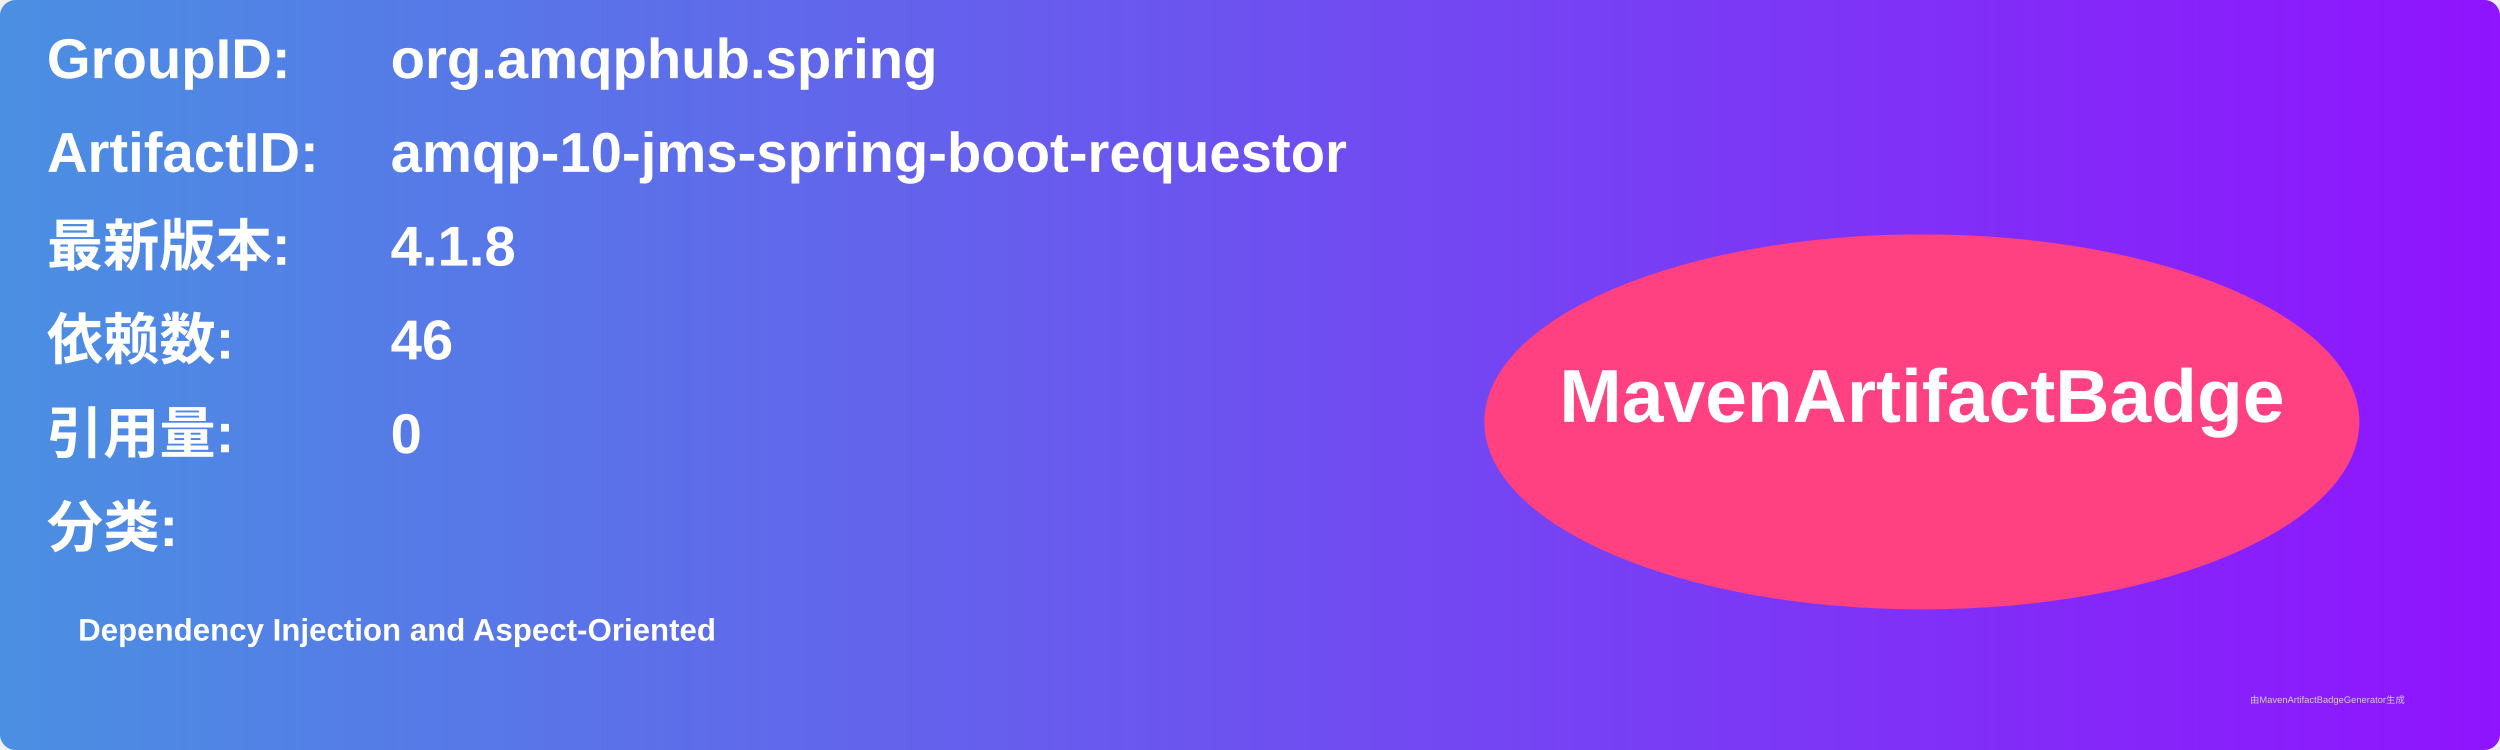
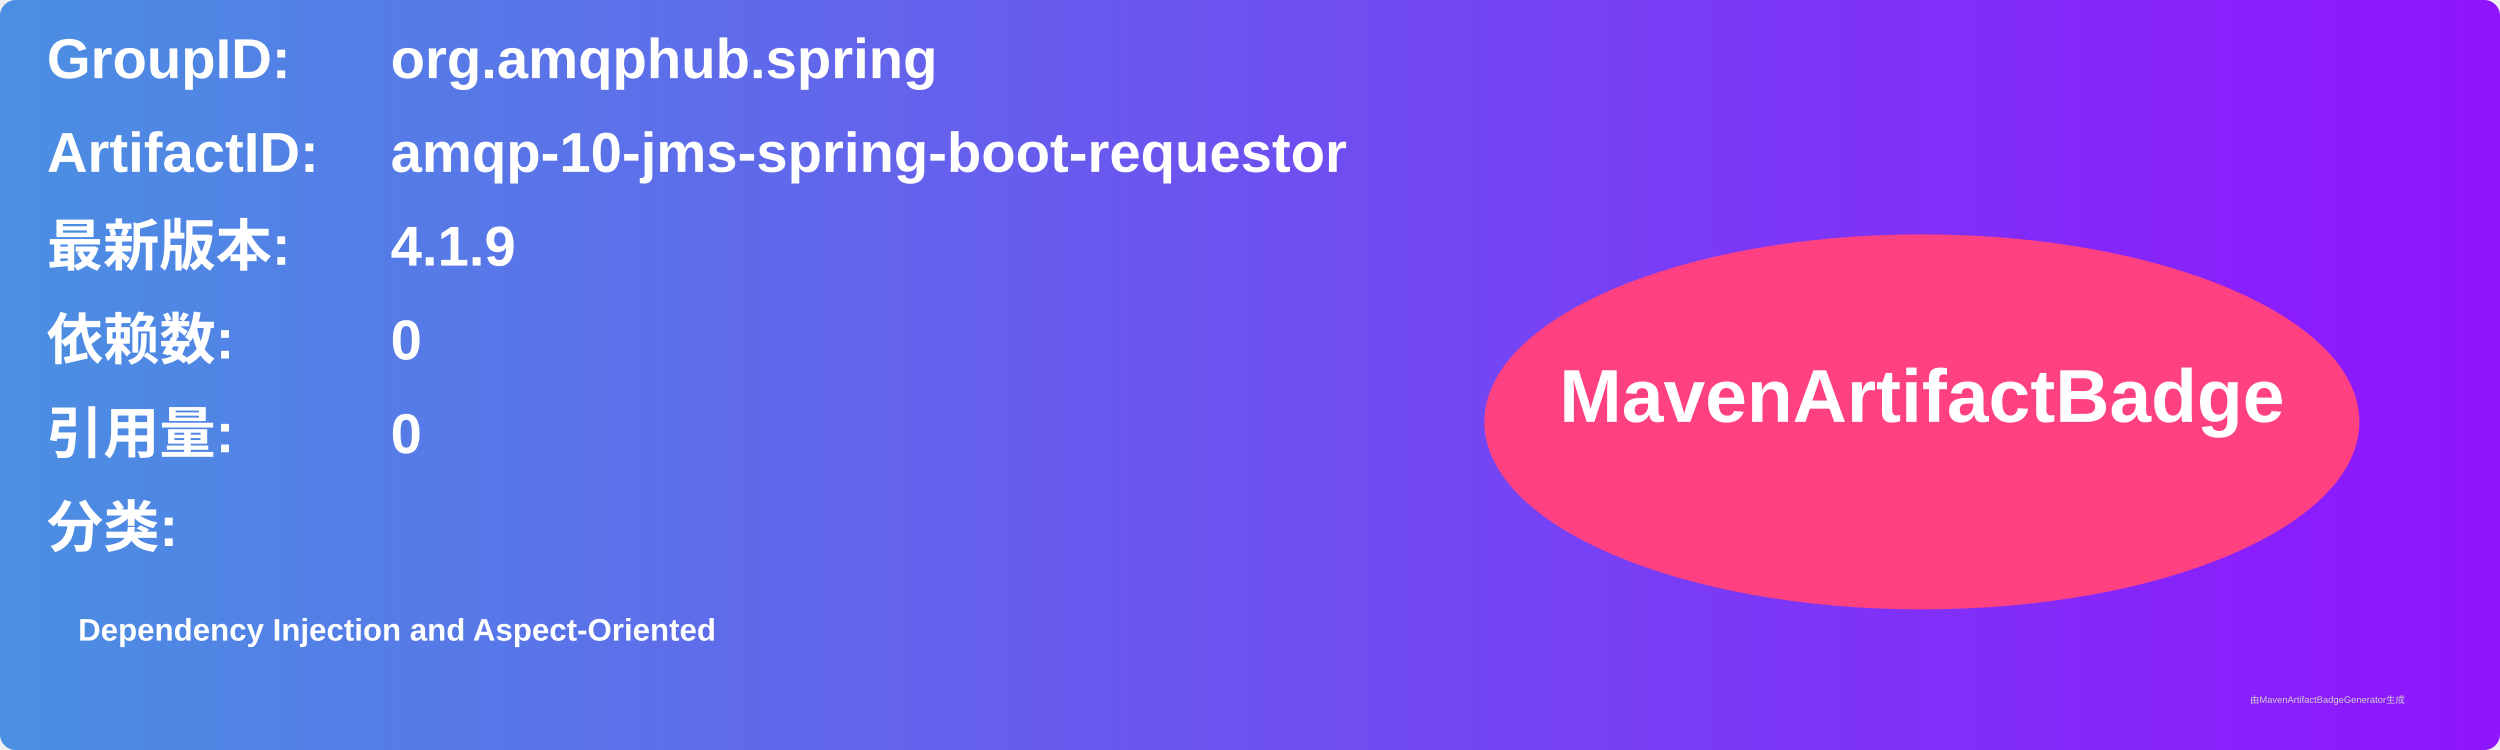
<svg xmlns="http://www.w3.org/2000/svg" width="800" height="240" viewBox="0 0 800 240">
  <linearGradient id="grad" x1="0%" y1="0%" x2="100%" y2="0%">
    <stop offset="0%" stop-color="#4a90e2" />
    <stop offset="100%" stop-color="#9013fe" />
  </linearGradient>
  <rect width="100%" height="100%" rx="5" ry="5" fill="url(#grad)" />
  <g transform="translate(15, 15)">
    <text x="0" y="10" font-family="Arial" font-size="18" fill="white" font-weight="bold" width="260">GroupID:</text>
    <text x="110" y="10" font-family="Arial" font-size="18" fill="white" font-weight="bold" width="460">org.amqphub.spring</text>
    <text x="0" y="40" font-family="Arial" font-size="18" fill="white" font-weight="bold" width="260">ArtifactID:</text>
    <text x="110" y="40" font-family="Arial" font-size="18" fill="white" font-weight="bold" width="460">amqp-10-jms-spring-boot-requestor</text>
    <text x="0" y="70" font-family="Arial" font-size="18" fill="white" font-weight="bold">最新版本:</text>
    <text x="110" y="70" font-family="Arial" font-size="18" fill="white" font-weight="bold">
-       <tspan font-weight="bold">4.1.8</tspan>
+       <tspan font-weight="bold">4.1.9</tspan>
    </text>
    <text x="0" y="100" font-family="Arial" font-size="18" fill="white" font-weight="bold">依赖数: </text>
    <text x="110" y="100" font-family="Arial" font-size="18" fill="white">
-       <tspan font-weight="bold">46</tspan>
+       <tspan font-weight="bold">0</tspan>
    </text>
    <text x="0" y="130" font-family="Arial" font-size="18" fill="white" font-weight="bold">引用量: </text>
    <text x="110" y="130" font-family="Arial" font-size="18" fill="white">
      <tspan font-weight="bold">0</tspan>
    </text>
    <text x="0" y="160" font-family="Arial" font-size="18" fill="white" font-weight="bold">分类:</text>
    <text x="10" y="190" font-family="Arial" font-size="10" fill="white">
      <tspan font-weight="bold">Dependency Injection and Aspect-Oriented</tspan>
    </text>
    <ellipse cx="600" cy="120" rx="140" ry="60" fill="#ff4081" />
    <text x="600" y="120" text-anchor="middle" font-family="Arial" font-size="24" fill="white" font-weight="bold">MavenArtifactBadge</text>
  </g>
  <text x="720" y="225" font-family="Arial" font-size="3" fill="#d0d0d0">由MavenArtifactBadgeGenerator生成</text>
</svg>
